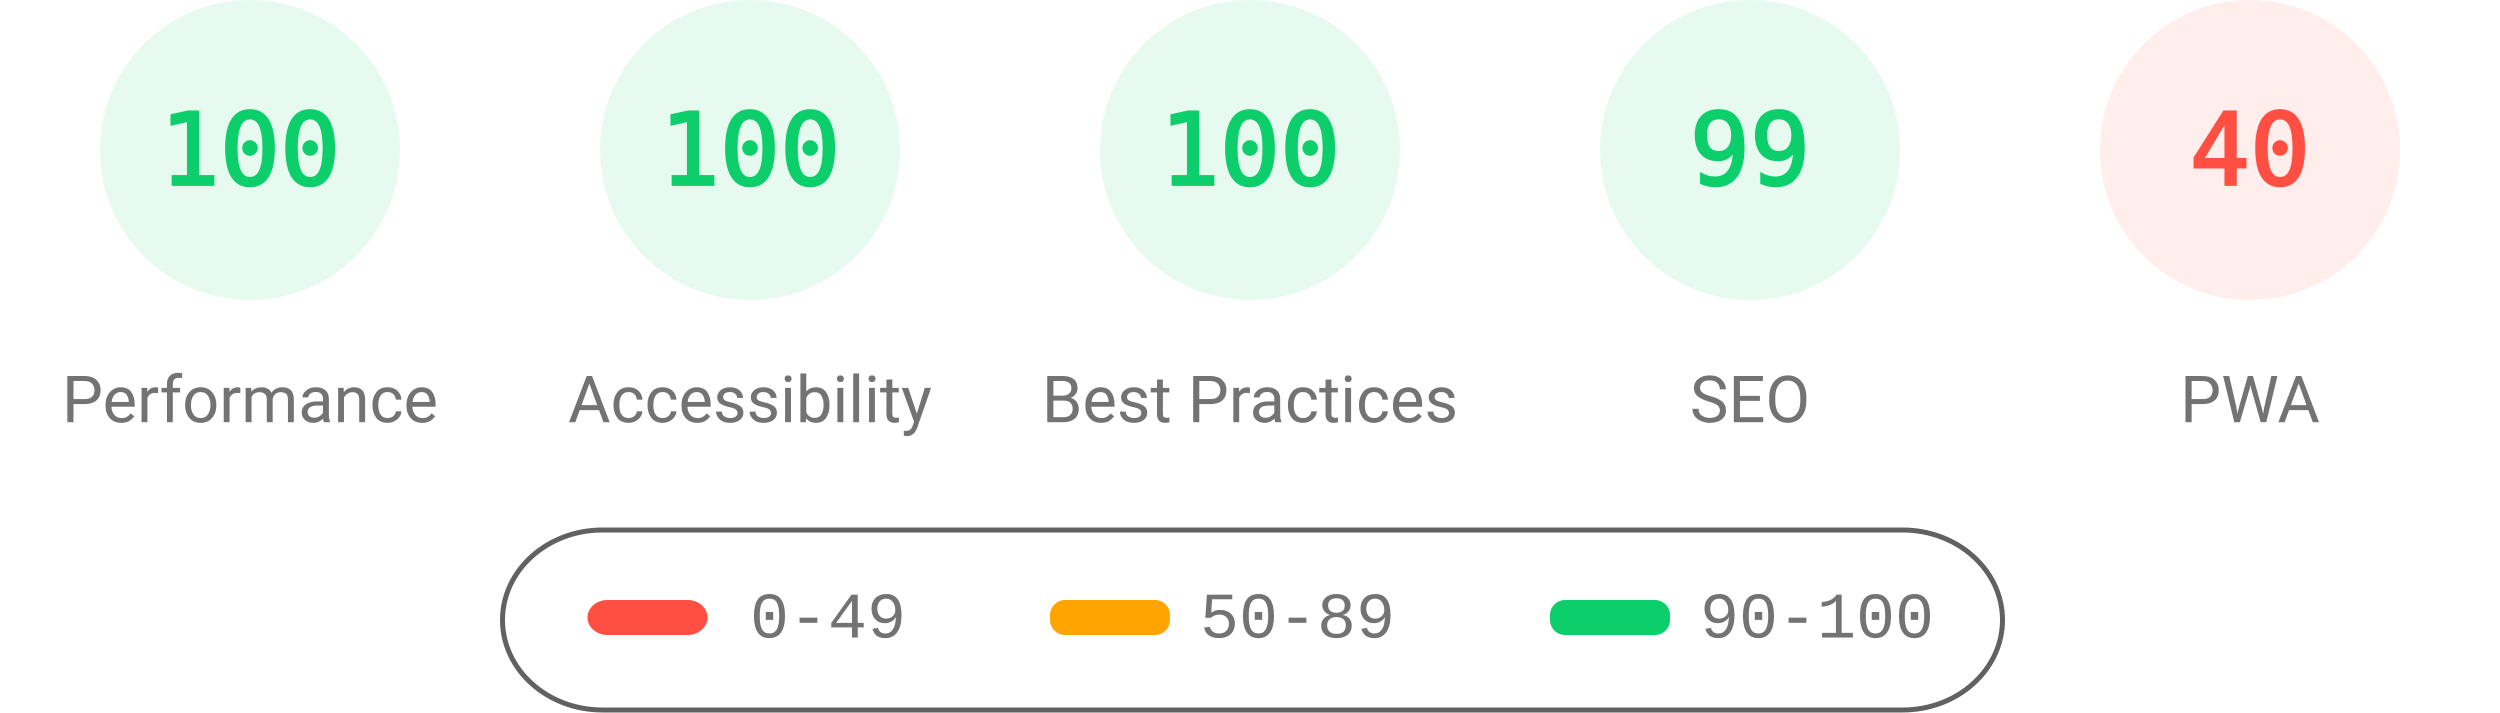
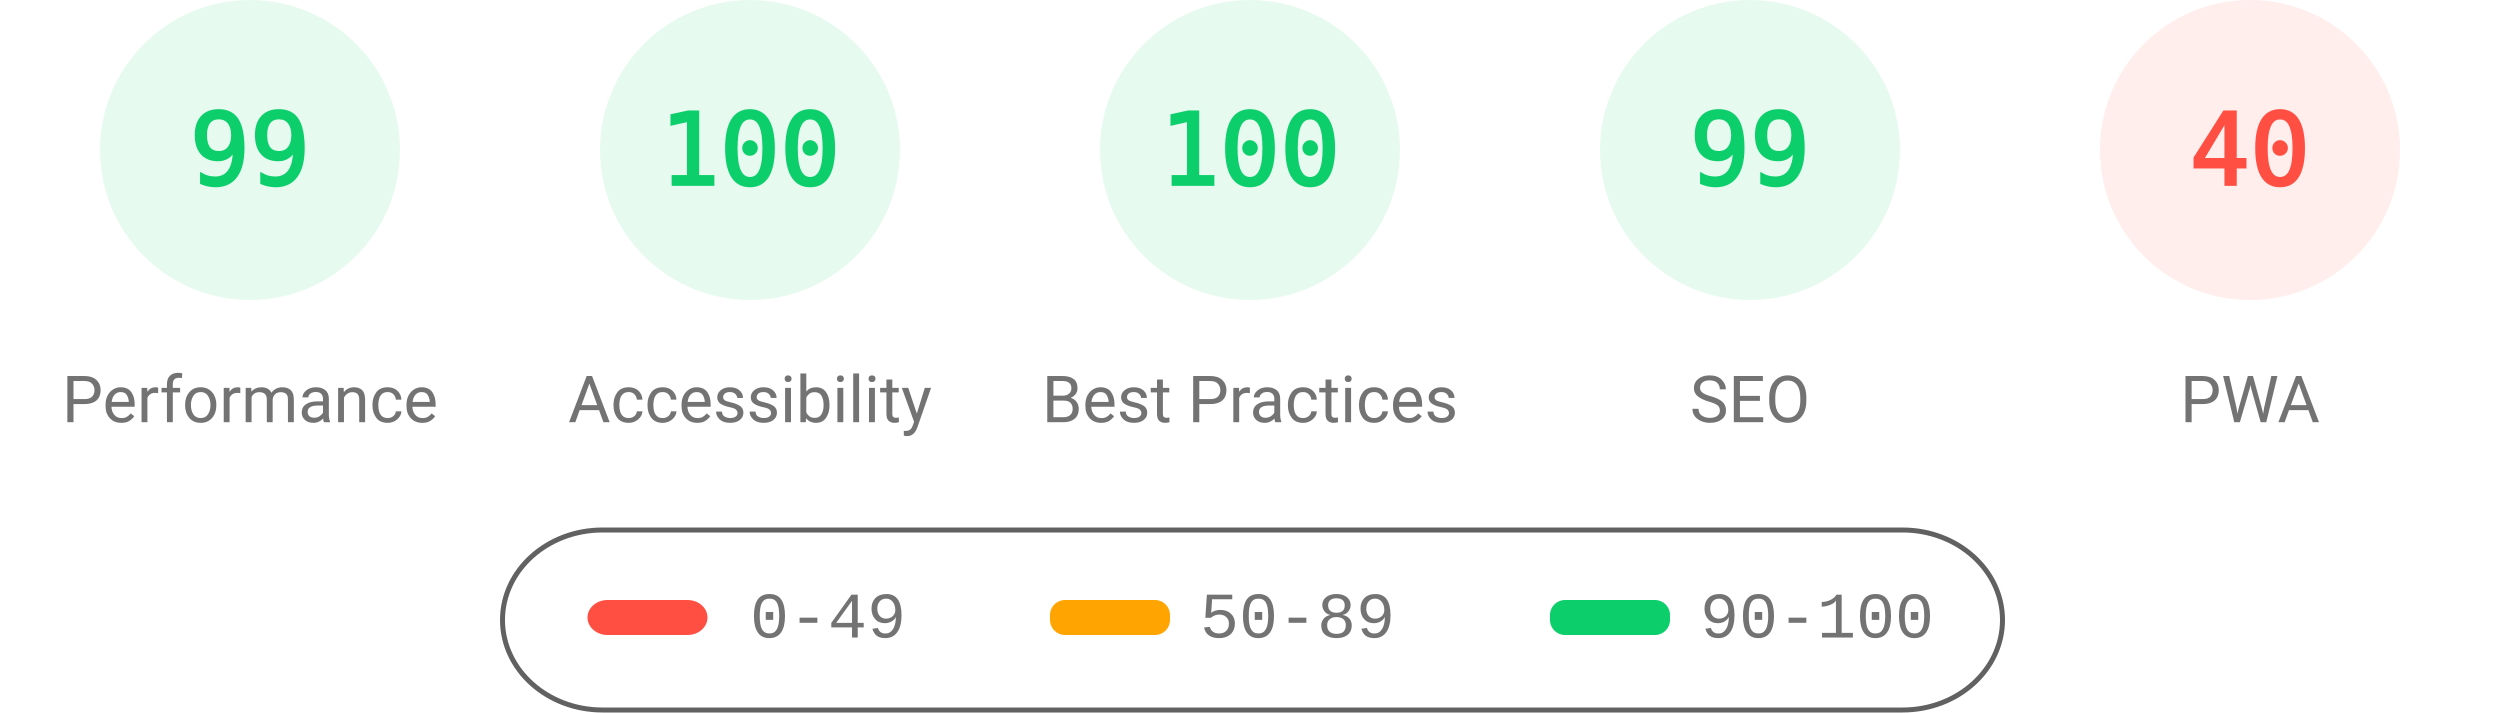
<svg xmlns="http://www.w3.org/2000/svg" fill="none" width="1000" height="285">
  <style>.gauge-base{opacity:.1}.gauge-arc{fill:none;animation-delay:250ms;stroke-linecap:round;transform:rotate(-90deg);transform-origin:100px 60px;animation:load-gauge 1s ease forwards}.guage-text{font-size:40px;font-family:monospace;text-align:center}.guage-red{color:#ff4e42;fill:#ff4e42;stroke:#ff4e42}.guage-orange{color:#ffa400;fill:#ffa400;stroke:#ffa400}.guage-green{color:#0cce6b;fill:#0cce6b;stroke:#0cce6b}.guage-undefined{color:#5c5c5c;fill:#5c5c5c;stroke:#5c5c5c}.guage-title{color:#737373;fill:#737373;stroke:none;font-size:26px;line-height:26px;font-family:Roboto,Halvetica,Arial,sans-serif}@keyframes load-gauge{from{stroke-dasharray:0 352.858}}</style>
  <svg class="guage-div guage-perf guage-green" viewBox="0 0 200 200" width="200" height="200">
    <circle class="gauge-base" r="56" cx="100" cy="60" stroke-width="8" />
-     <circle class="gauge-arc guage-arc-1" r="56" cx="100" cy="60" stroke-width="8" style="stroke-dasharray:351.858,351.858" />
-     <text class="guage-text" x="100" y="60" alignment-baseline="central" dominant-baseline="central" text-anchor="middle">100</text>
+     <circle class="gauge-arc guage-arc-1" r="56" cx="100" cy="60" stroke-width="8" style="stroke-dasharray:348.339,351.858" />
+     <text class="guage-text" x="100" y="60" alignment-baseline="central" dominant-baseline="central" text-anchor="middle">99</text>
    <text class="guage-title" x="100" y="160" alignment-baseline="central" dominant-baseline="central" text-anchor="middle">Performance</text>
  </svg>
  <svg class="guage-div guage-acc guage-green" viewBox="0 0 200 200" width="200" height="200" x="200">
    <circle class="gauge-base" r="56" cx="100" cy="60" stroke-width="8" />
    <circle class="gauge-arc guage-arc-2" r="56" cx="100" cy="60" stroke-width="8" style="stroke-dasharray:351.858,351.858" />
    <text class="guage-text" x="100" y="60" alignment-baseline="central" dominant-baseline="central" text-anchor="middle">100</text>
    <text class="guage-title" x="100" y="160" alignment-baseline="central" dominant-baseline="central" text-anchor="middle">Accessibility</text>
  </svg>
  <svg class="guage-div guage-best guage-green" viewBox="0 0 200 200" width="200" height="200" x="400">
    <circle class="gauge-base" r="56" cx="100" cy="60" stroke-width="8" />
    <circle class="gauge-arc guage-arc-3" r="56" cx="100" cy="60" stroke-width="8" style="stroke-dasharray:351.858,351.858" />
    <text class="guage-text" x="100" y="60" alignment-baseline="central" dominant-baseline="central" text-anchor="middle">100</text>
    <text class="guage-title" x="100" y="160" alignment-baseline="central" dominant-baseline="central" text-anchor="middle">Best Practices</text>
  </svg>
  <svg class="guage-div guage-seo guage-green" viewBox="0 0 200 200" width="200" height="200" x="600">
    <circle class="gauge-base" r="56" cx="100" cy="60" stroke-width="8" />
    <circle class="gauge-arc guage-arc-4" r="56" cx="100" cy="60" stroke-width="8" style="stroke-dasharray:348.339,351.858" />
    <text class="guage-text" x="100" y="60" alignment-baseline="central" dominant-baseline="central" text-anchor="middle">99</text>
    <text class="guage-title" x="100" y="160" alignment-baseline="central" dominant-baseline="central" text-anchor="middle">SEO</text>
  </svg>
  <svg class="guage-div guage-pwa guage-red" viewBox="0 0 200 200" width="200" height="200" x="800">
    <circle class="gauge-base" r="56" cx="100" cy="60" stroke-width="8" />
    <circle class="gauge-arc guage-arc-4" r="56" cx="100" cy="60" stroke-width="8" style="stroke-dasharray:140.743,351.858" />
    <text class="guage-text" x="100" y="60" alignment-baseline="central" dominant-baseline="central" text-anchor="middle">40</text>
    <text class="guage-title" x="100" y="160" alignment-baseline="central" dominant-baseline="central" text-anchor="middle">PWA</text>
  </svg>
  <svg width="604" height="76" x="200" y="210">
    <path fill="none" id="canvas_background" d="M-1-1h604v80H-1z" />
    <rect fill-opacity="0" stroke="#616161" stroke-width="2" rx="40" id="svg_2" height="72" width="600" y="2" x="1" fill="#000" />
    <rect stroke="#000" rx="8" id="svg_3" height="14" width="48" y="30" x="35" stroke-opacity="null" stroke-width="0" fill="#ff4e42" />
    <rect stroke="#000" rx="6" id="svg_4" height="14" width="48" y="30" x="220" stroke-opacity="null" stroke-width="0" fill="#ffa400" />
    <rect stroke="#000" rx="6" id="svg_5" height="14" width="48" y="30" x="420" stroke-opacity="null" stroke-width="0" fill="#0cce6b" />
    <text xml:space="preserve" text-anchor="start" font-family="'Courier New', Courier, monospace" font-size="26" id="svg_6" y="45" x="100" stroke-opacity="null" stroke-width="0" stroke="#000" fill="#737373">0-49</text>
    <text xml:space="preserve" text-anchor="start" font-family="'Courier New', Courier, monospace" font-size="26" id="svg_7" y="45" x="280" stroke-opacity="null" stroke-width="0" stroke="#000" fill="#737373">50-89</text>
    <text xml:space="preserve" text-anchor="start" font-family="'Courier New', Courier, monospace" font-size="26" id="svg_8" y="45" x="480" stroke-opacity="null" stroke-width="0" stroke="#000" fill="#737373">90-100</text>
  </svg>
</svg>
